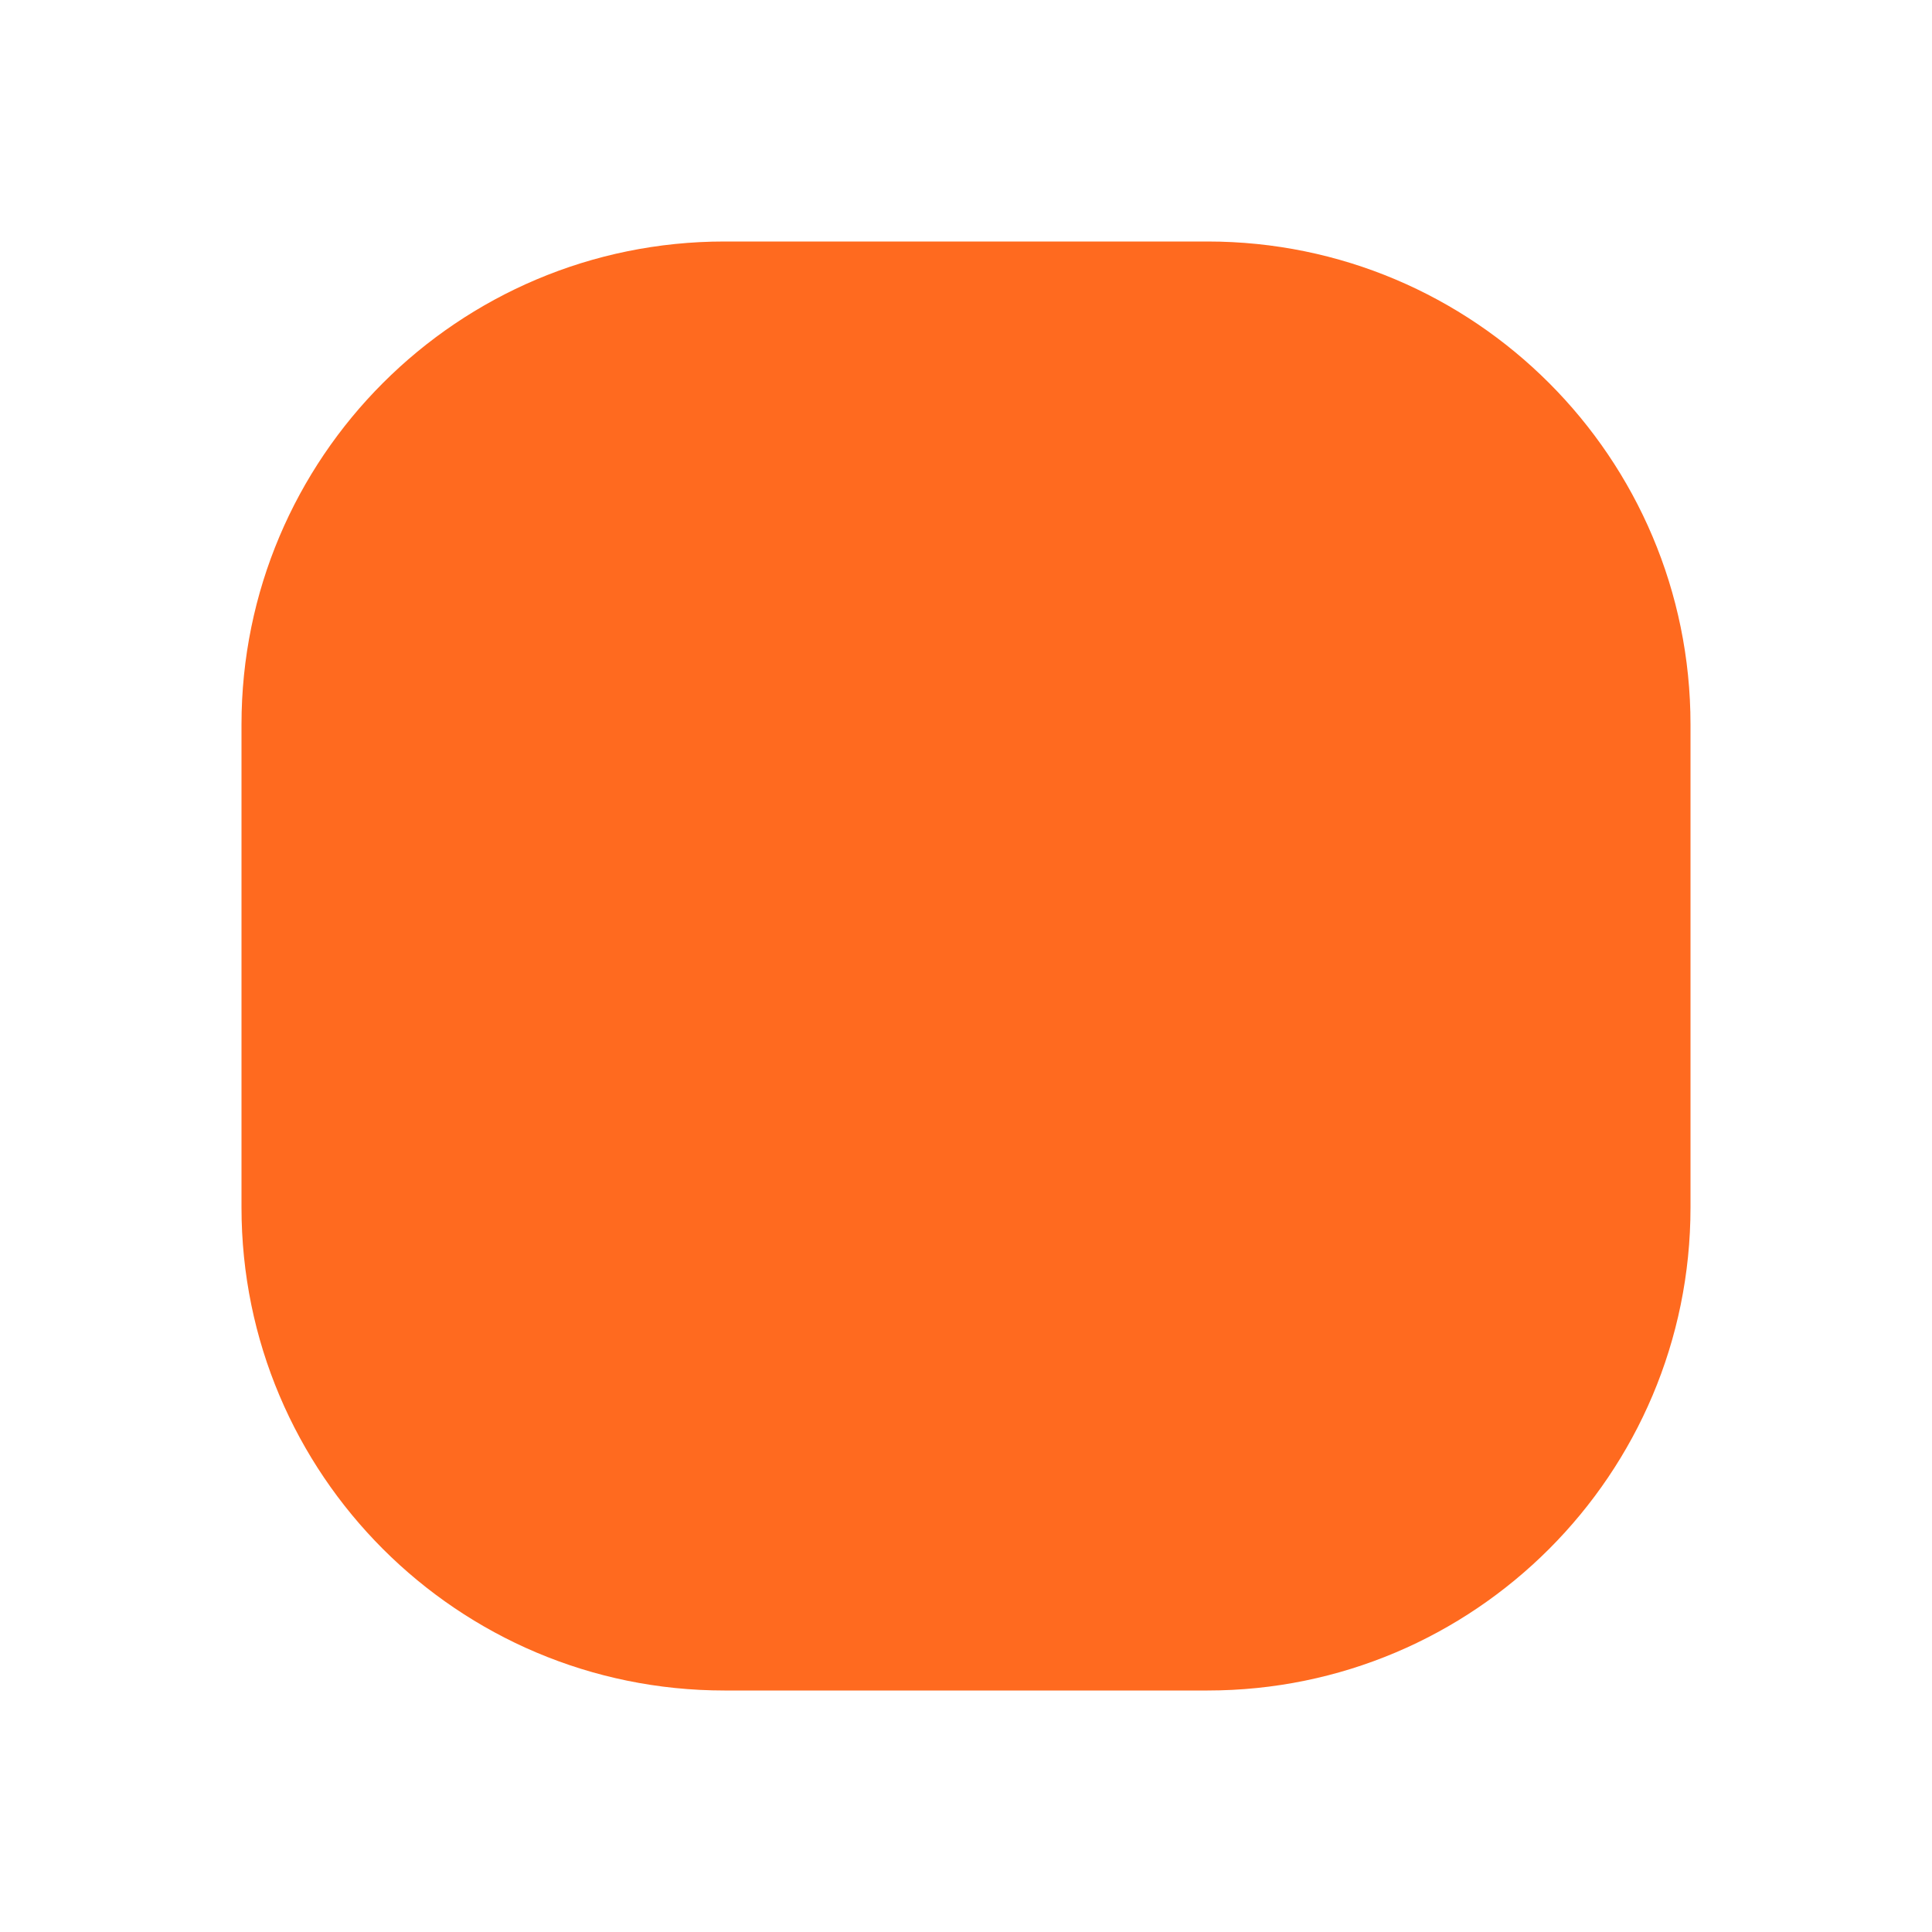
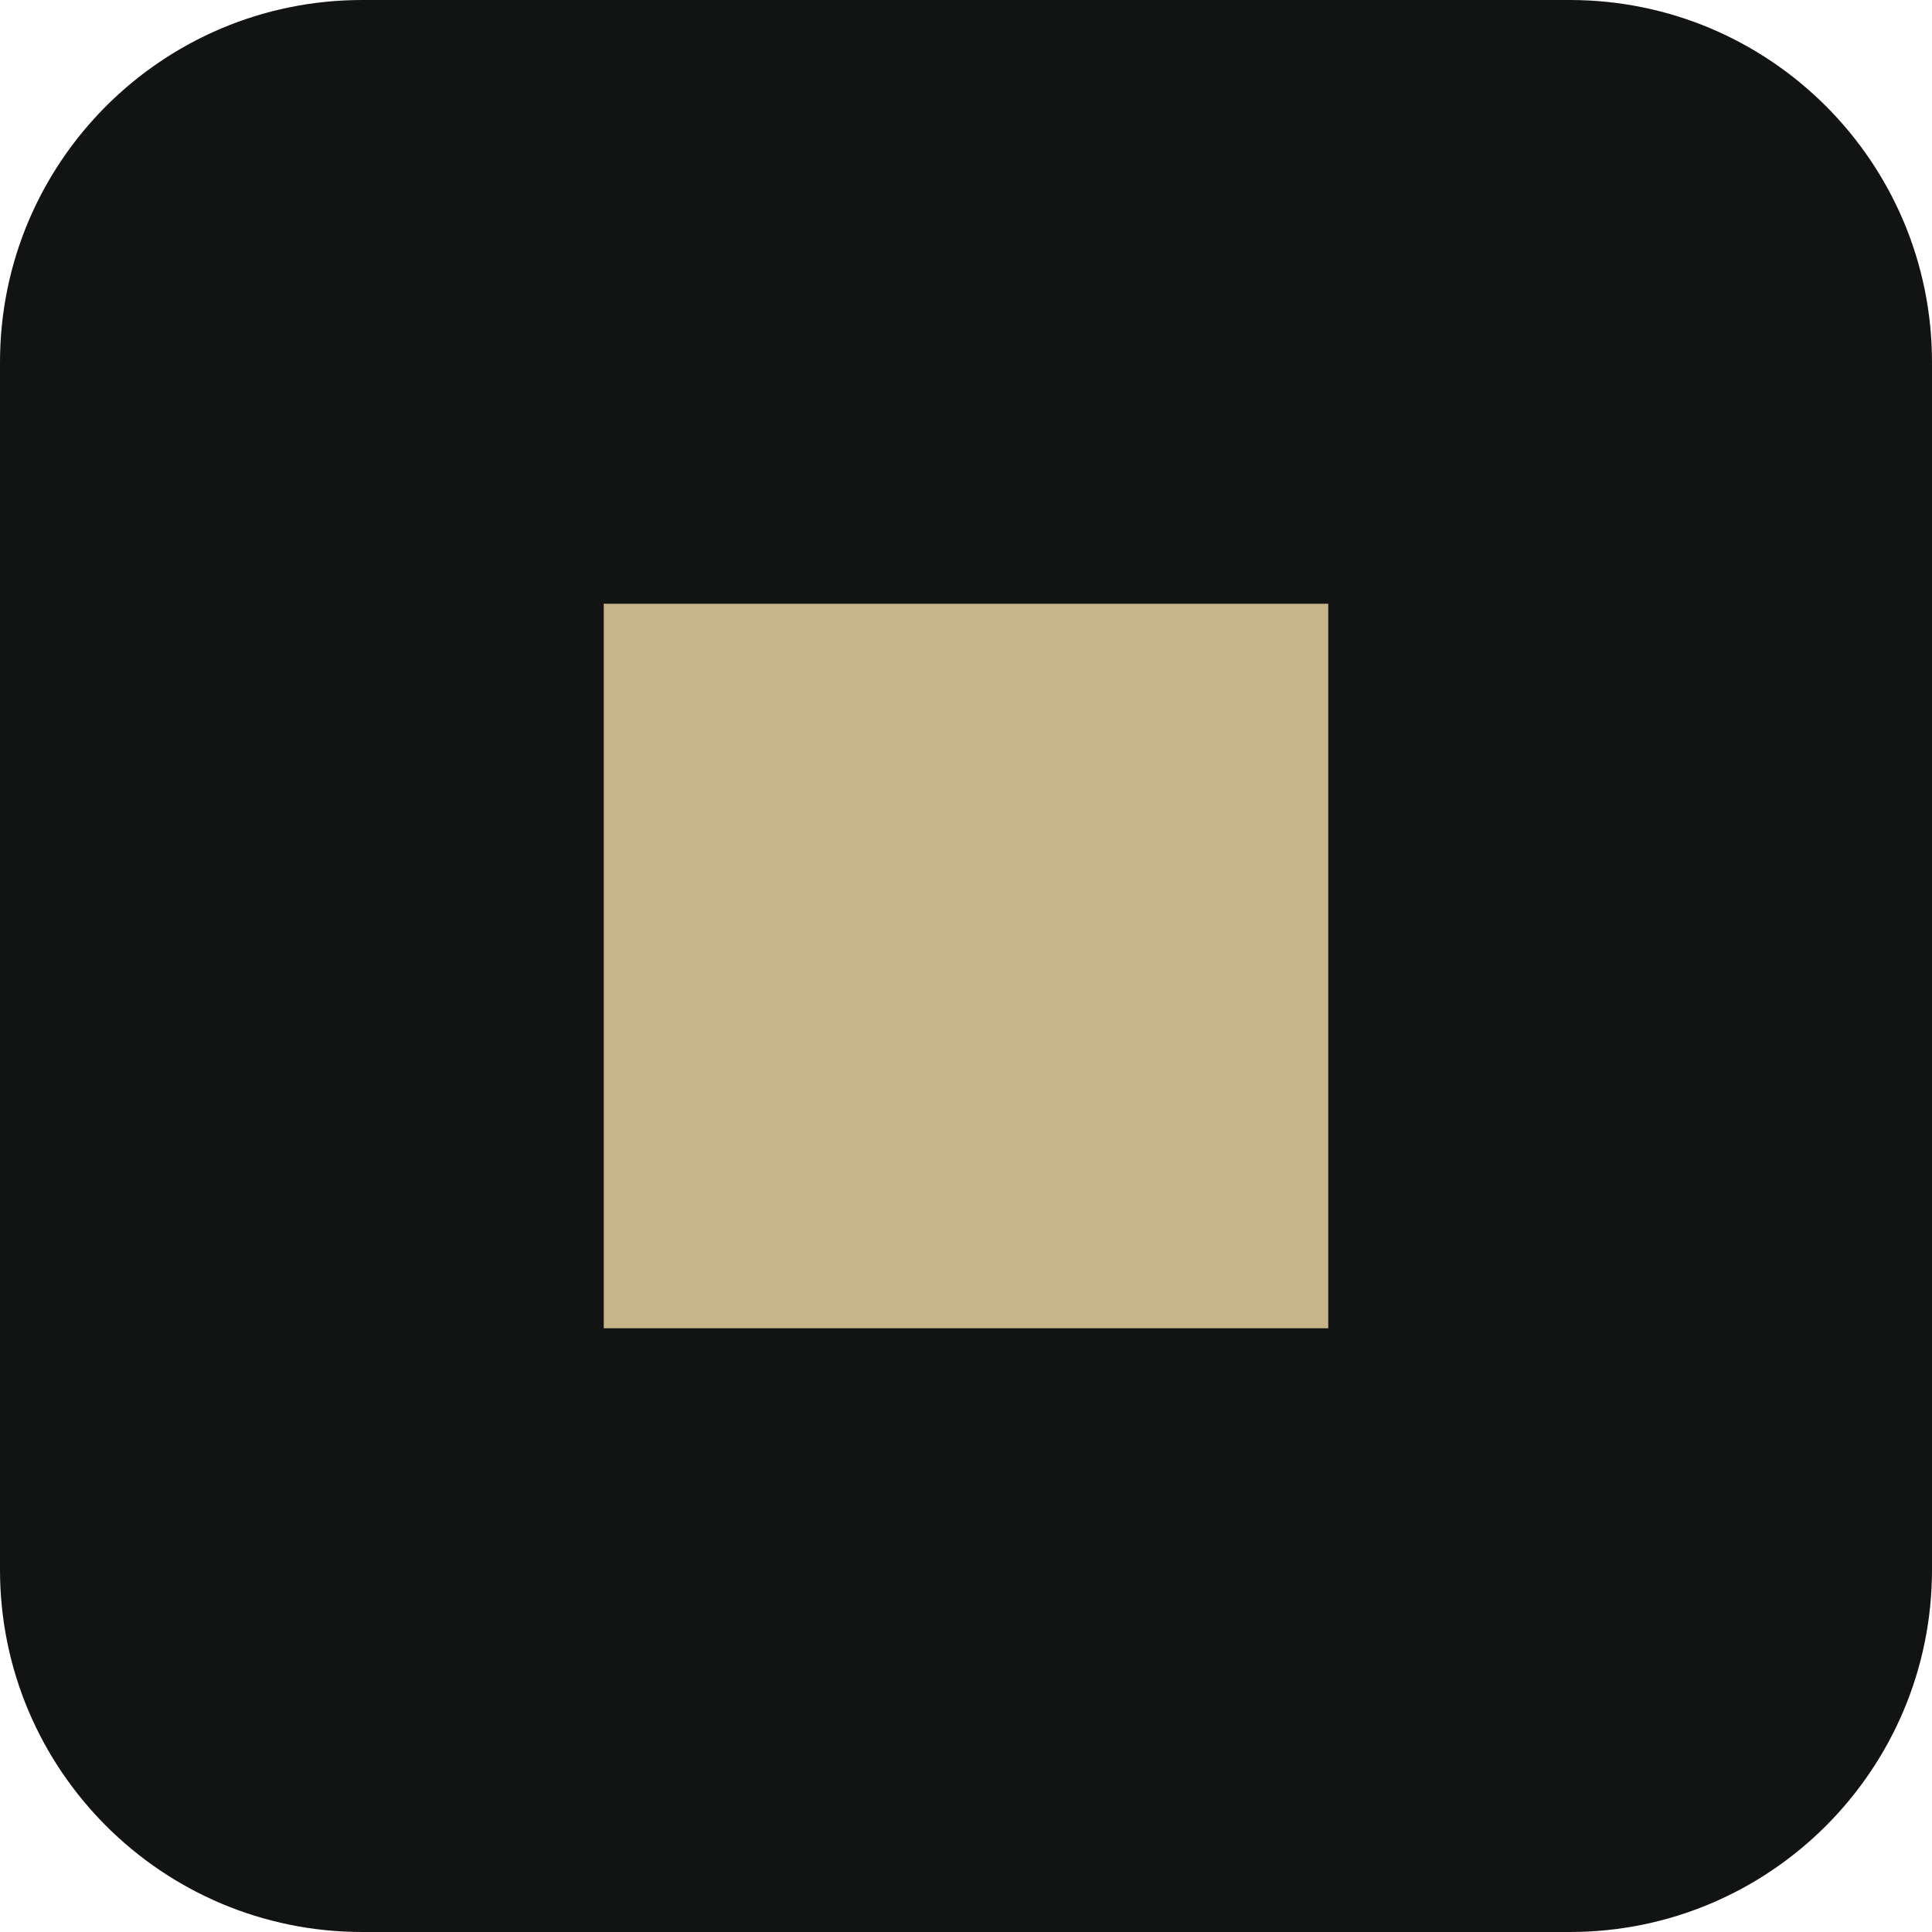
<svg xmlns="http://www.w3.org/2000/svg" viewBox="0 0 64 64">
-   <rect x="8" y="8" width="48" height="48" rx="16" fill="#ff6a1f" />
+   <rect width="64" height="64" rx="12" fill="#121413" />
+   <rect x="20" y="20" width="24" height="24" fill="#c8b48a" />
</svg>
